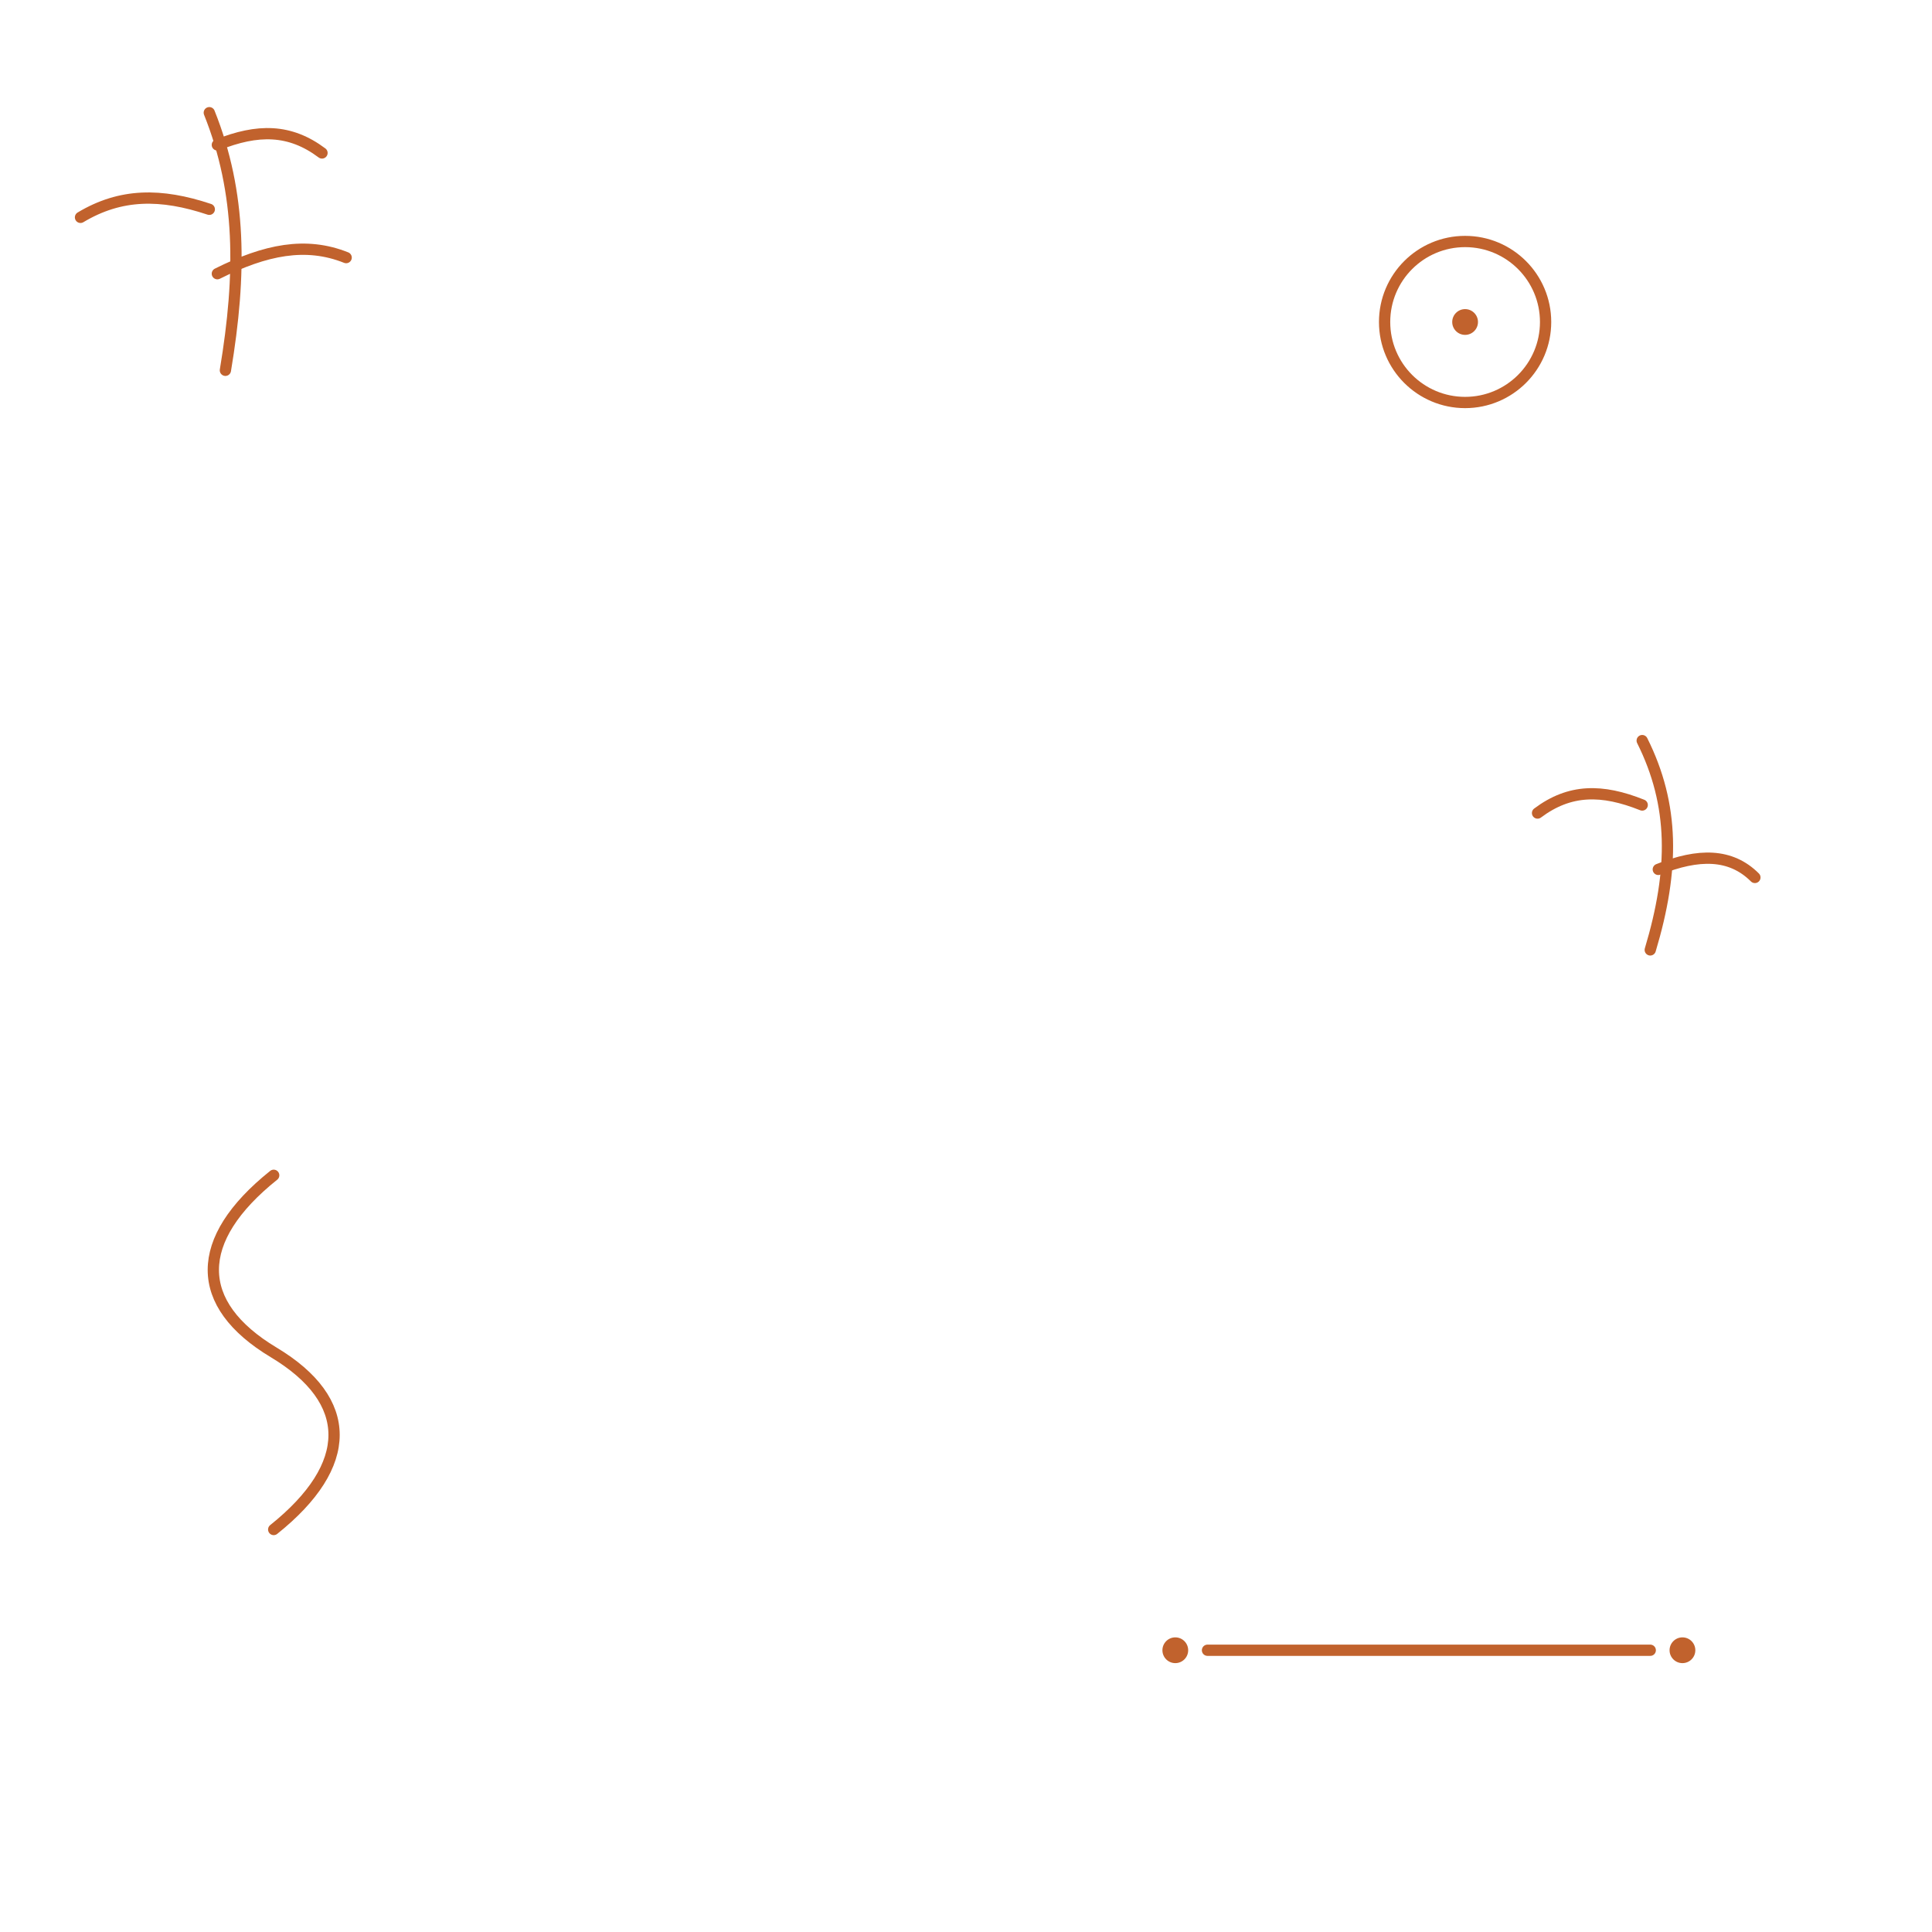
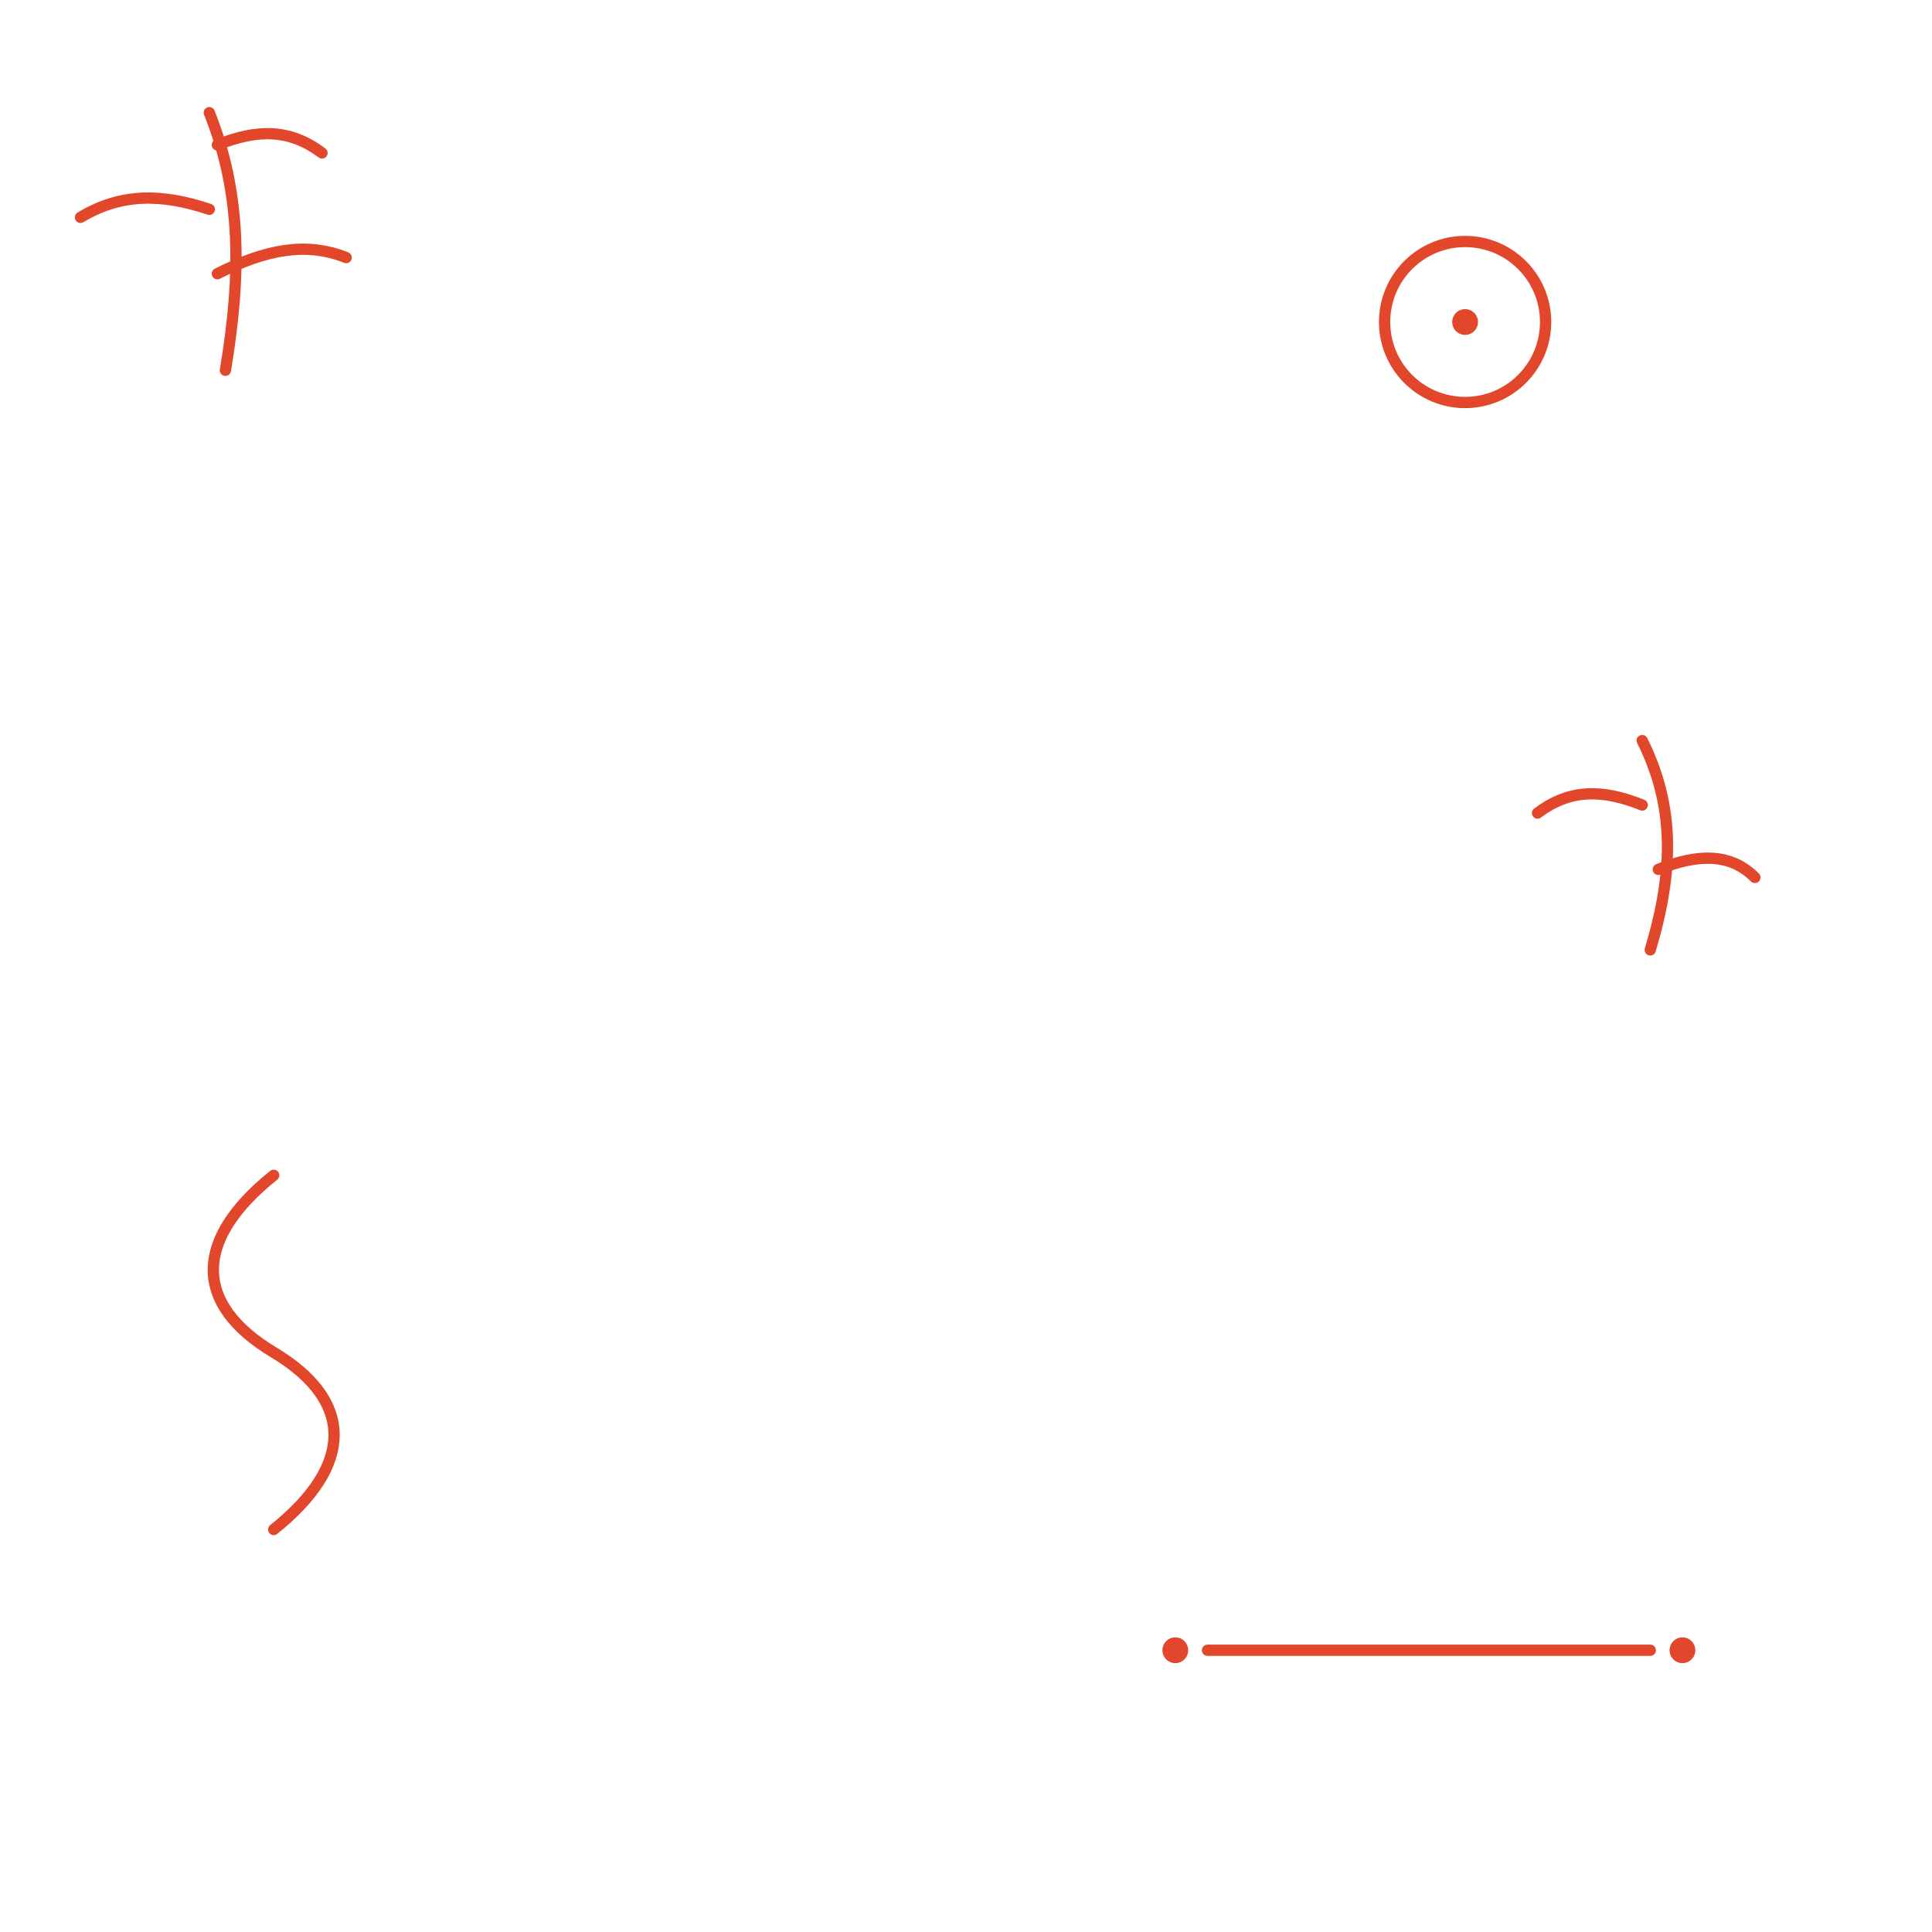
<svg xmlns="http://www.w3.org/2000/svg" width="240" height="240" viewBox="0 0 240 240">
-   <g fill="none" stroke="#C1622D" stroke-width="1.4" stroke-linecap="round">
+   <g fill="none" stroke="#E2472B" stroke-width="1.4" stroke-linecap="round">
    <path d="M28 46 C 30 34, 30 24, 26 14" />
    <path d="M27 34 C 33 31, 38 30, 43 32" />
    <path d="M26 26 C 20 24, 15 24, 10 27" />
    <path d="M27 18 C 32 16, 36 16, 40 19" />
    <circle cx="182" cy="40" r="10" />
-     <circle cx="182" cy="40" r="1.6" fill="#C1622D" stroke="none" />
+     <circle cx="182" cy="40" r="1.6" fill="#E2472B" stroke="none" />
    <path d="M34 190 C 44 182, 44 174, 34 168 C 24 162, 24 154, 34 146" />
    <path d="M150 205 L 205 205" />
-     <circle cx="146" cy="205" r="1.6" fill="#C1622D" stroke="none" />
-     <circle cx="209" cy="205" r="1.6" fill="#C1622D" stroke="none" />
+     <circle cx="146" cy="205" r="1.6" fill="#E2472B" stroke="none" />
+     <circle cx="209" cy="205" r="1.6" fill="#E2472B" stroke="none" />
    <path d="M205 118 C 208 108, 208 100, 204 92" />
    <path d="M206 108 C 211 106, 215 106, 218 109" />
    <path d="M204 100 C 199 98, 195 98, 191 101" />
  </g>
</svg>
